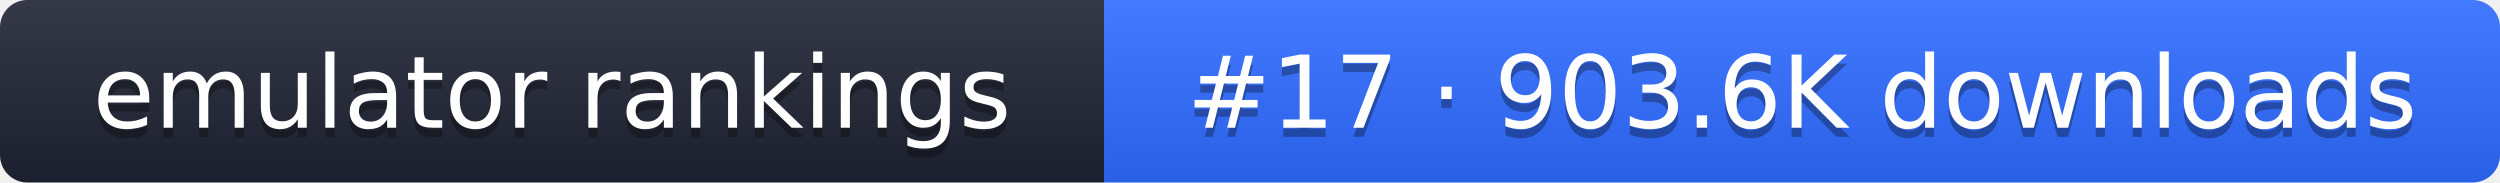
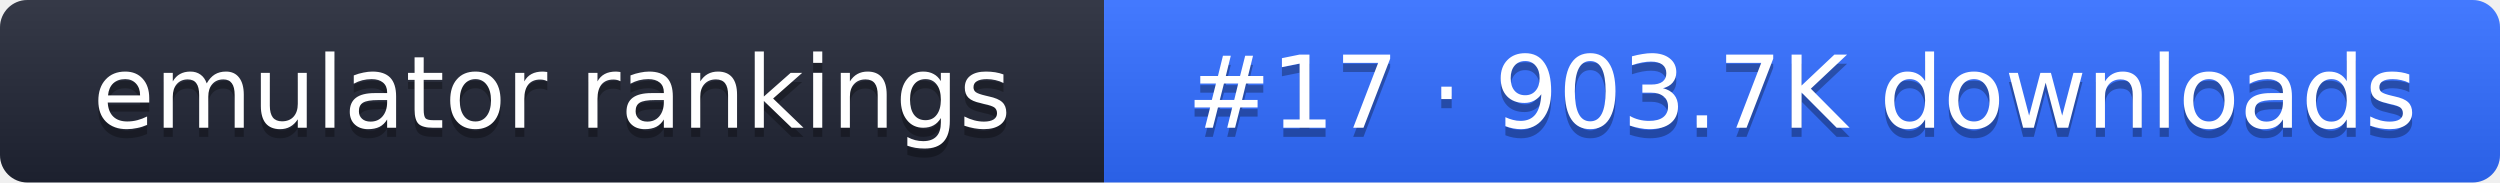
- <svg xmlns="http://www.w3.org/2000/svg" width="274" height="20" role="img" aria-label="emulator rankings: #17 · 903.6K downloads">
+ <svg xmlns="http://www.w3.org/2000/svg" width="274" height="20" role="img" aria-label="emulator rankings: #17 · 903.7K downloads">
  <linearGradient id="g" x2="0" y2="100%">
    <stop offset="0" stop-color="#fff" stop-opacity=".1" />
    <stop offset="1" stop-opacity=".1" />
  </linearGradient>
  <clipPath id="r">
    <rect width="274" height="20" rx="3" fill="#fff" />
  </clipPath>
  <g clip-path="url(#r)">
    <rect width="121" height="20" fill="#1f2433" />
    <rect x="121" width="153" height="20" fill="#2f6bff" />
    <rect width="274" height="20" fill="url(#g)" />
  </g>
  <g fill="#fff" text-anchor="middle" font-family="Verdana,DejaVu Sans,sans-serif" font-size="11">
    <text x="60.5" y="15" fill="#010101" fill-opacity=".3">emulator rankings</text>
    <text x="60.5" y="14">emulator rankings</text>
-     <text x="197.5" y="15" fill="#010101" fill-opacity=".3">#17 · 903.6K downloads</text>
-     <text x="197.5" y="14">#17 · 903.6K downloads</text>
+     <text x="197.5" y="15" fill="#010101" fill-opacity=".3">#17 · 903.7K downloads</text>
+     <text x="197.5" y="14">#17 · 903.7K downloads</text>
  </g>
</svg>
